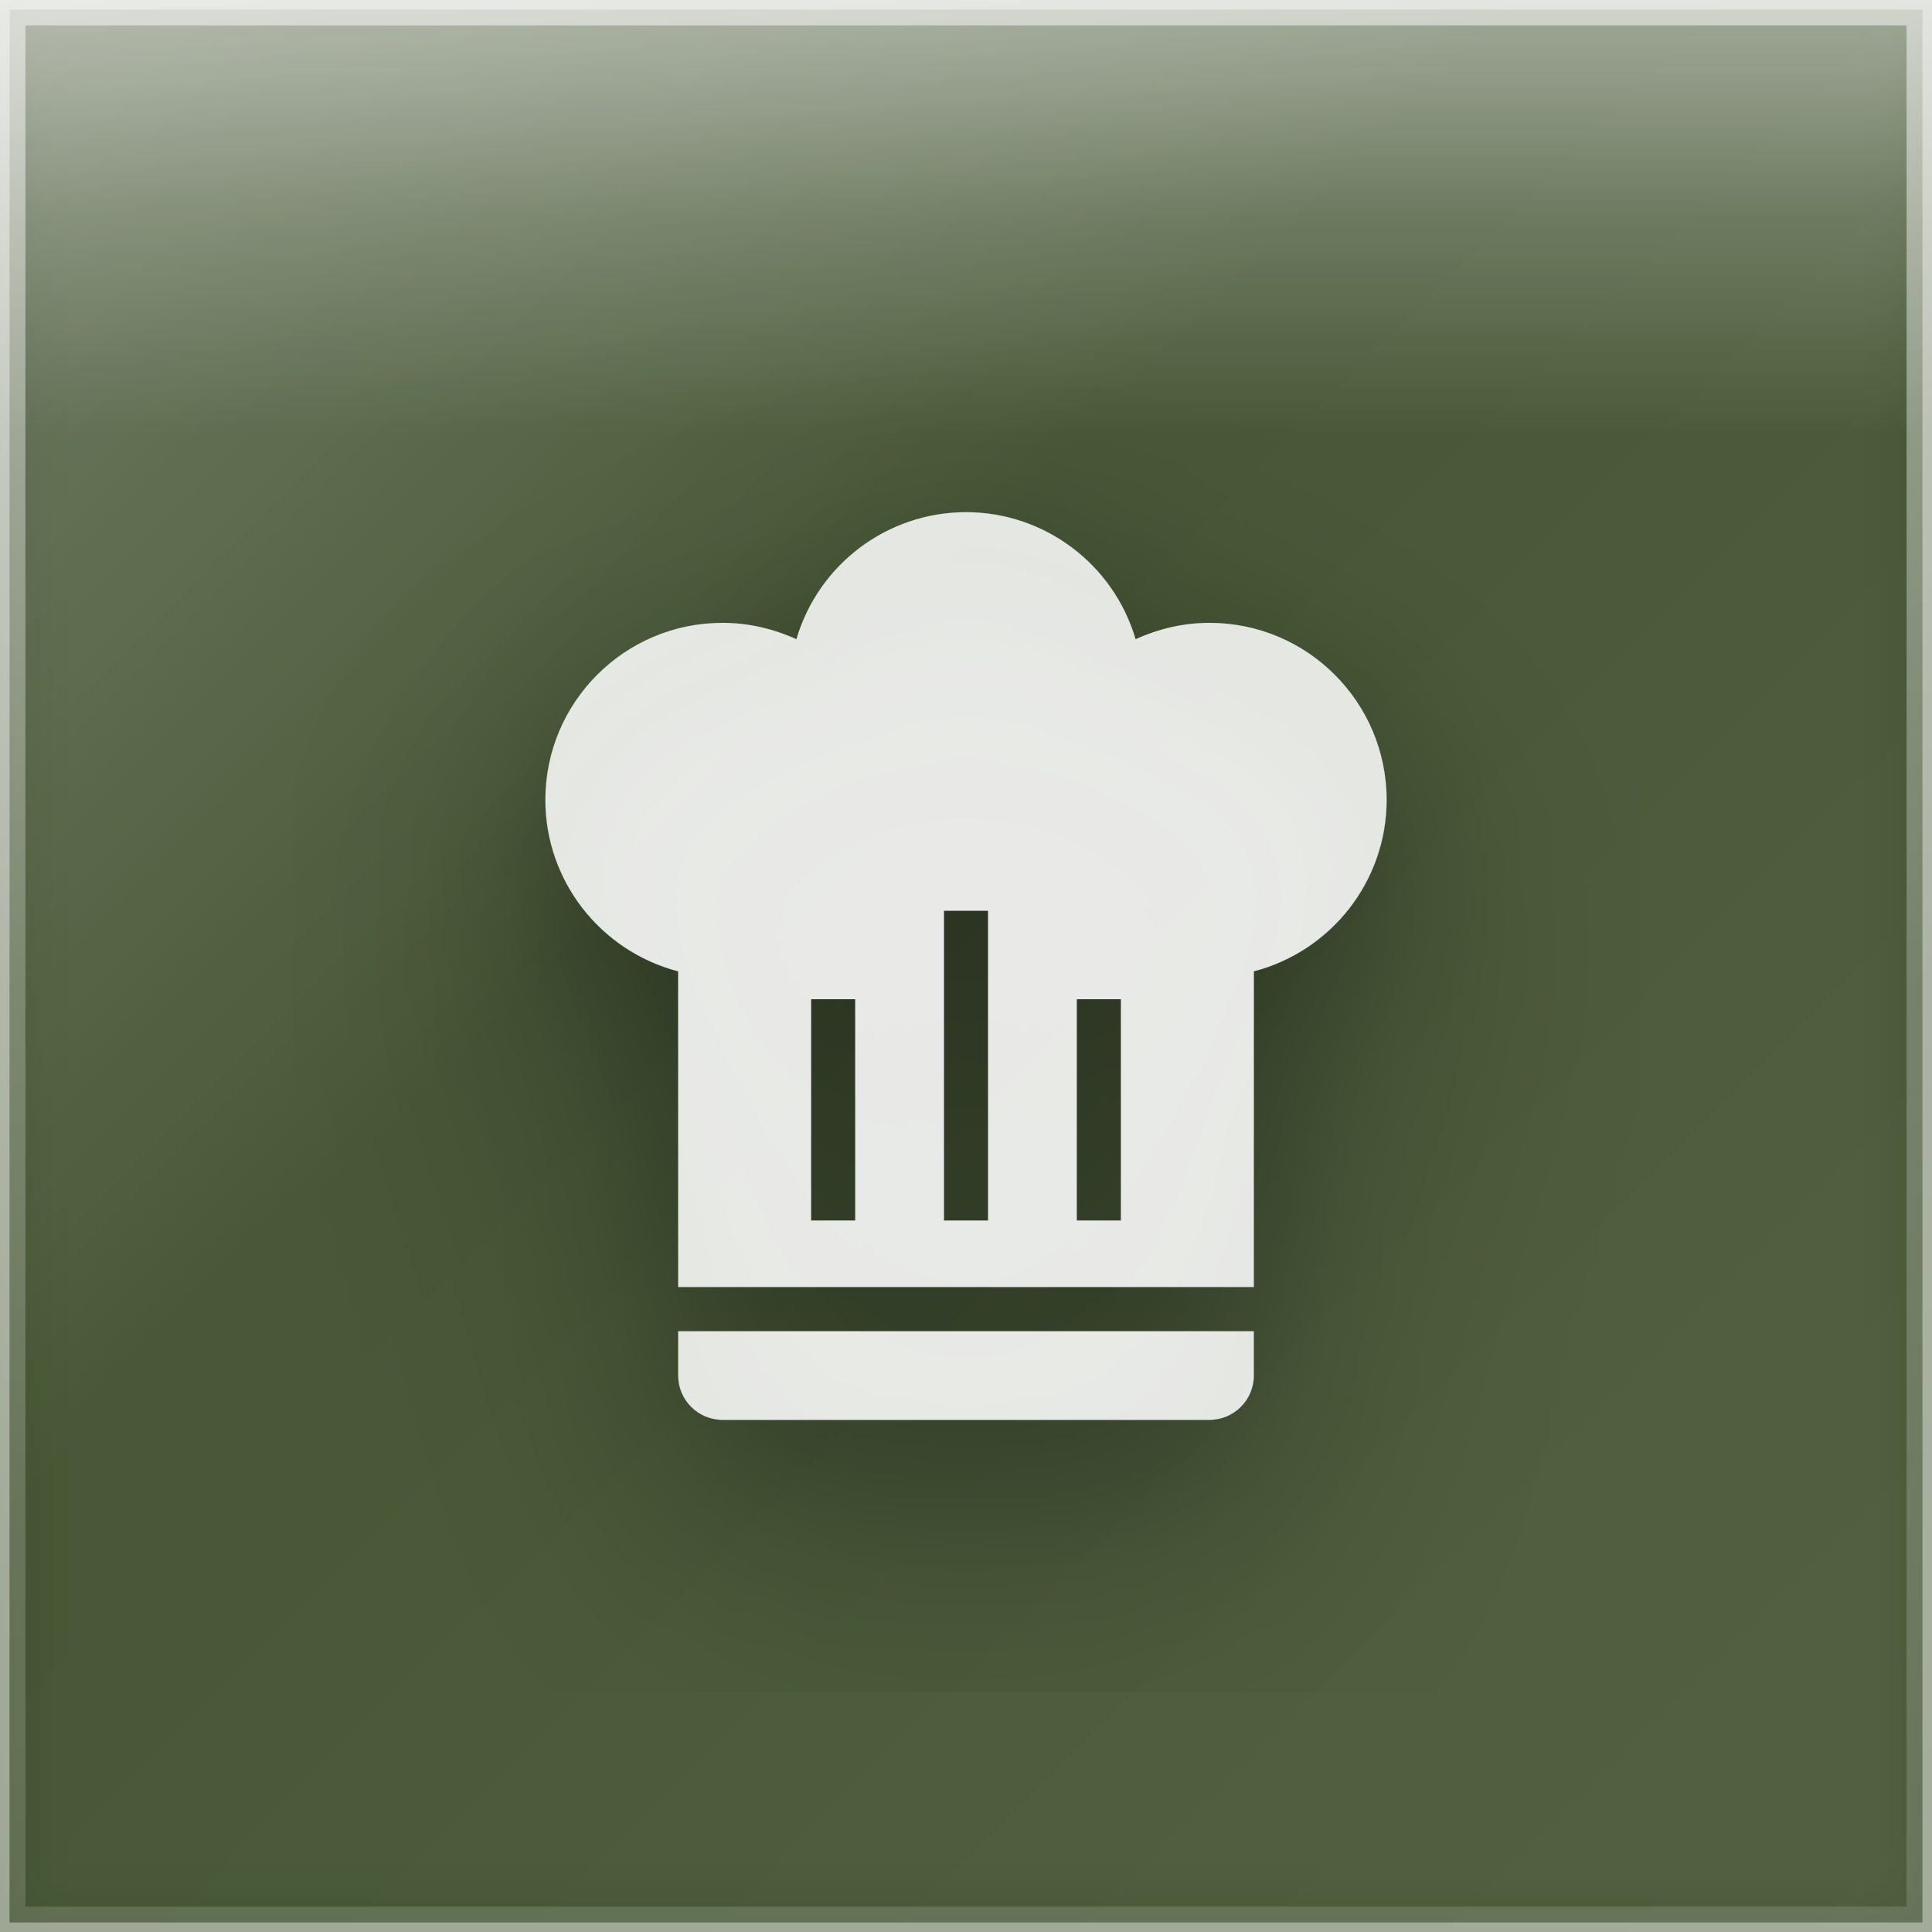
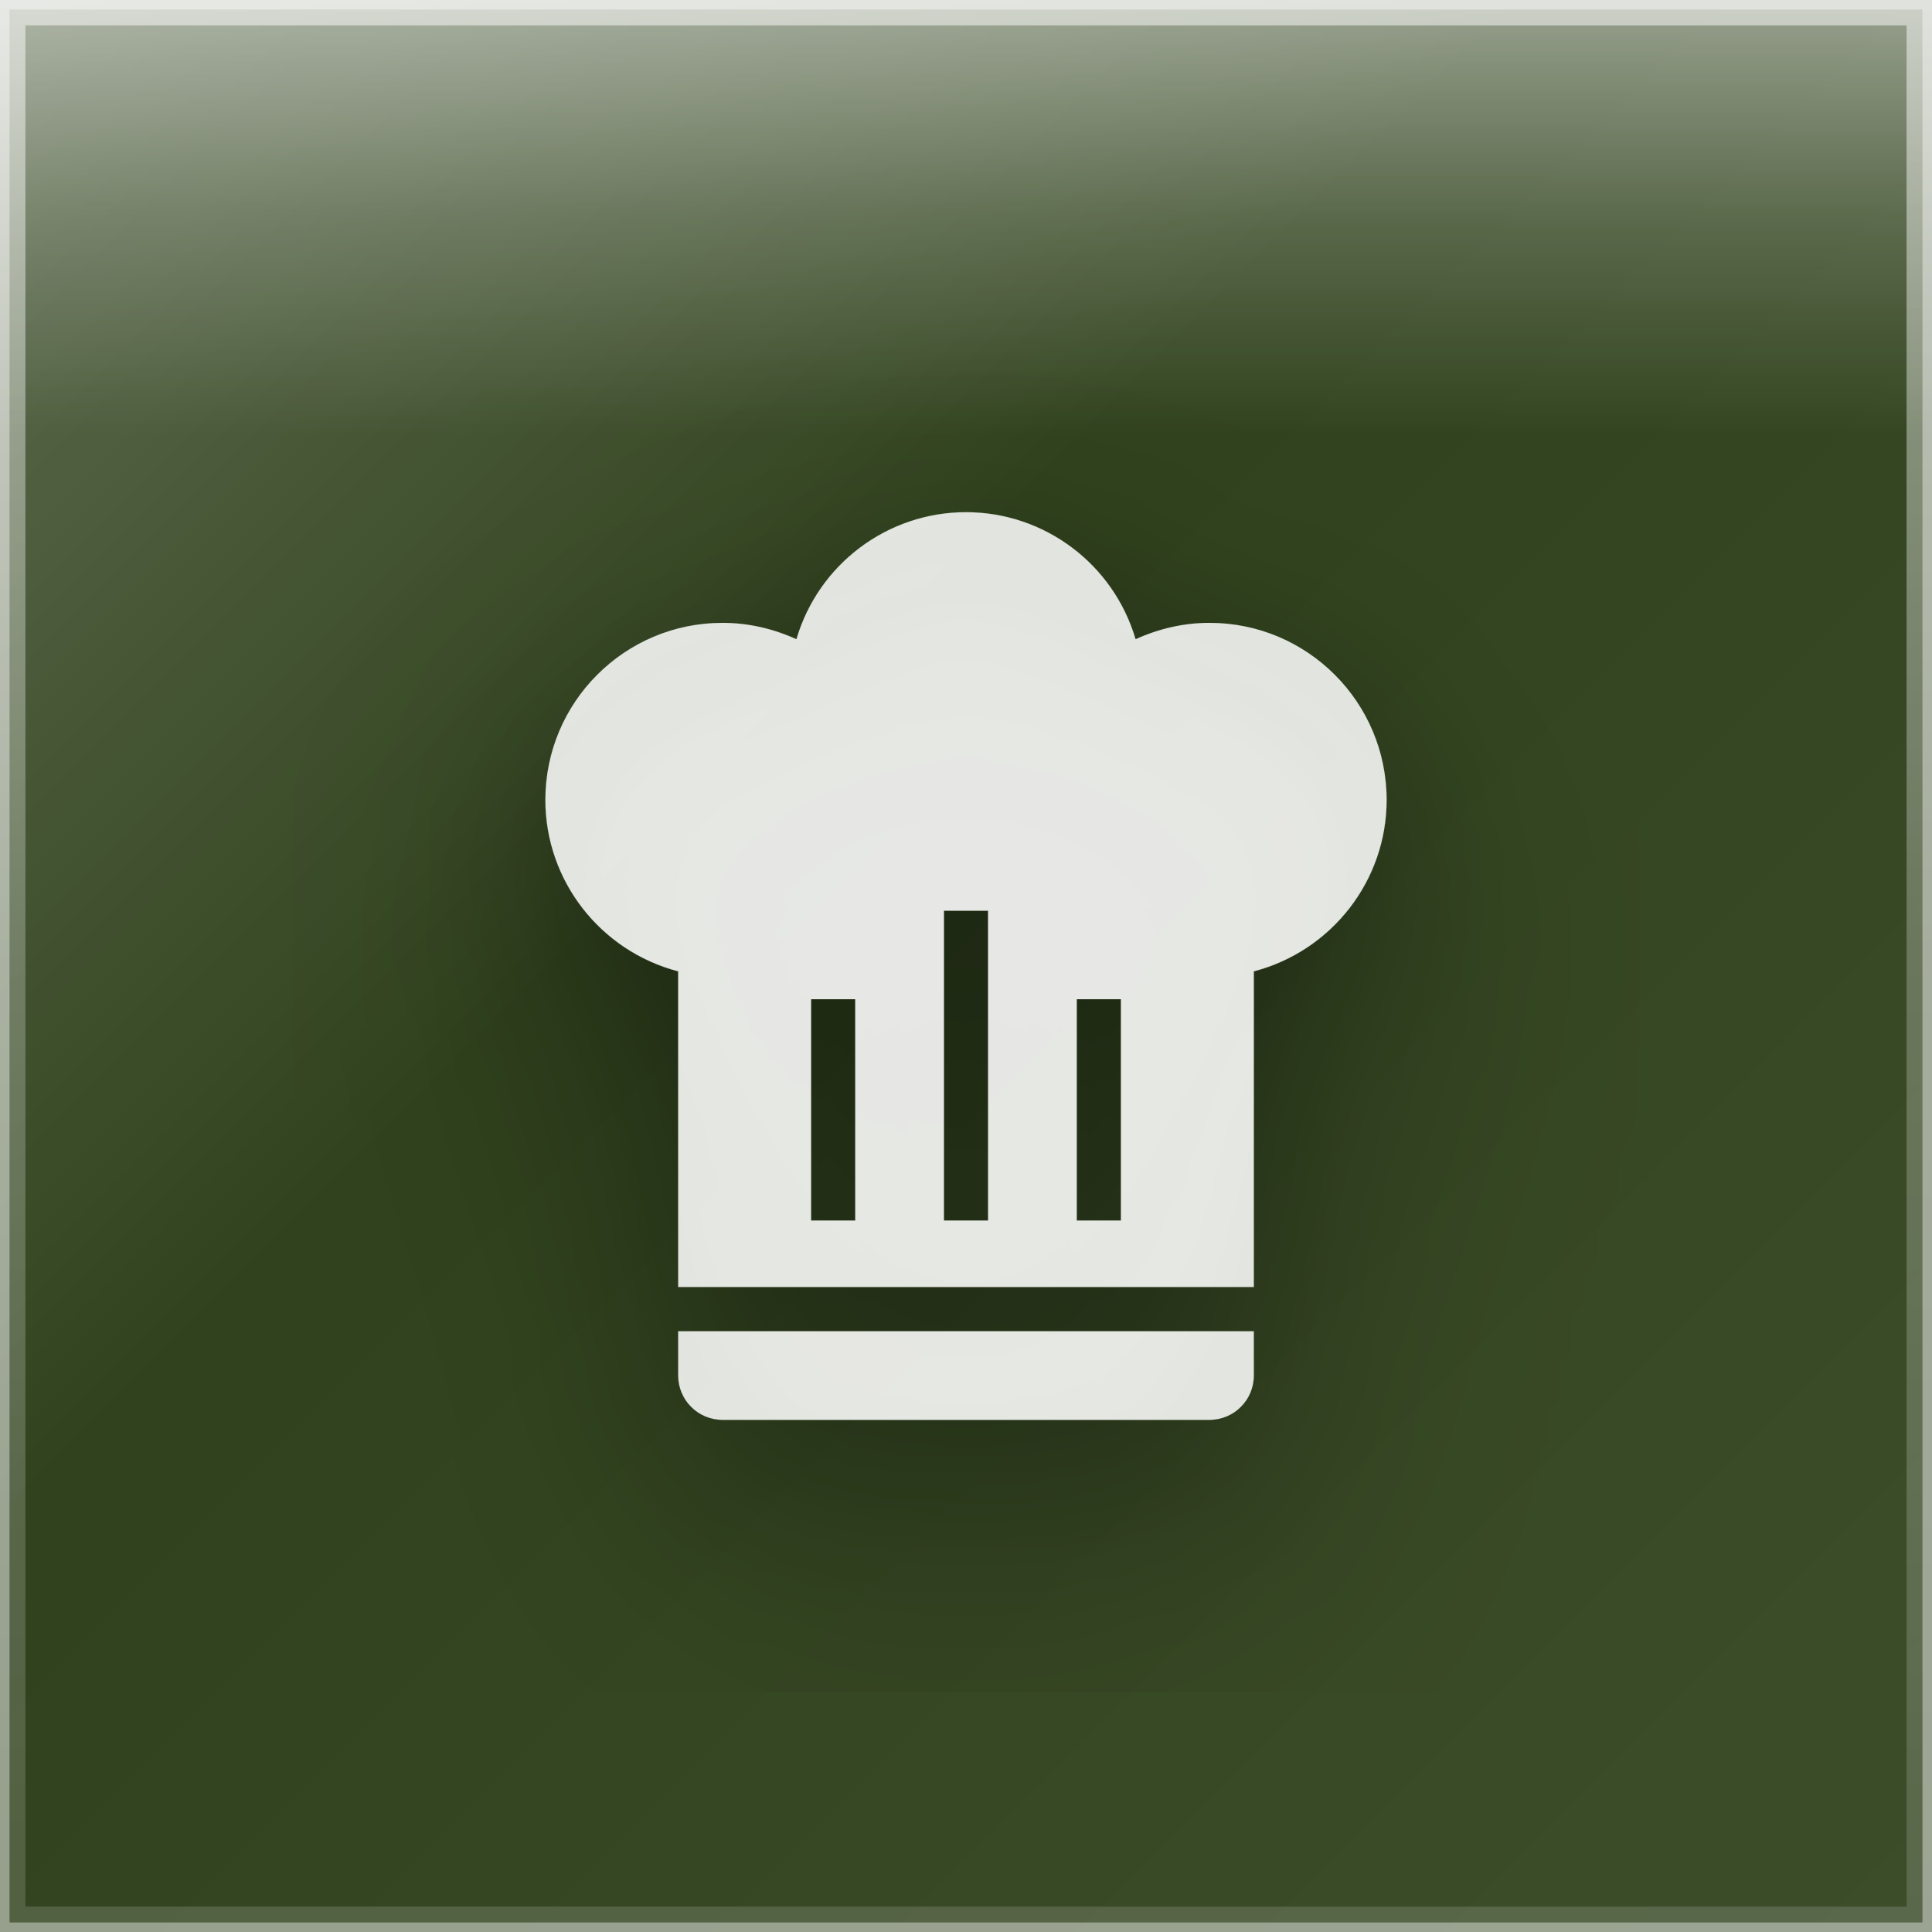
<svg xmlns="http://www.w3.org/2000/svg" width="152" height="152" viewBox="0 0 152 152">
  <defs>
    <linearGradient id="glassGradient" x1="0%" y1="0%" x2="100%" y2="100%">
      <stop offset="0%" style="stop-color:rgba(255,255,255,0.30)" />
      <stop offset="40%" style="stop-color:rgba(255,255,255,0.10)" />
      <stop offset="100%" style="stop-color:rgba(255,255,255,0.15)" />
    </linearGradient>
    <linearGradient id="specularHighlight" x1="50%" y1="0%" x2="50%" y2="100%">
      <stop offset="0%" style="stop-color:rgba(255,255,255,0.5)" />
      <stop offset="25%" style="stop-color:rgba(255,255,255,0.2)" />
      <stop offset="50%" style="stop-color:rgba(255,255,255,0)" />
    </linearGradient>
    <linearGradient id="edgeHighlight" x1="50%" y1="0%" x2="50%" y2="100%">
      <stop offset="0%" style="stop-color:rgba(255,255,255,0.5)" />
      <stop offset="50%" style="stop-color:rgba(255,255,255,0.25)" />
      <stop offset="100%" style="stop-color:rgba(255,255,255,0.15)" />
    </linearGradient>
-     <filter id="innerGlow" x="-50%" y="-50%" width="200%" height="200%">
-       <feGaussianBlur stdDeviation="3.04" result="blur" />
-       <feComposite in="SourceGraphic" in2="blur" operator="over" />
-     </filter>
    <filter id="iconShadow" x="-30%" y="-30%" width="160%" height="160%">
      <feGaussianBlur in="SourceAlpha" stdDeviation="3.8" result="blur1" />
      <feOffset in="blur1" dx="0" dy="3.04" result="offset1" />
      <feColorMatrix in="offset1" type="matrix" values="0 0 0 0 0  0 0 0 0 0  0 0 0 0 0  0 0 0 0.35 0" result="shadow1" />
      <feGaussianBlur in="SourceAlpha" stdDeviation="1.824" result="blur2" />
      <feOffset in="blur2" dx="0" dy="1.216" result="offset2" />
      <feColorMatrix in="offset2" type="matrix" values="0 0 0 0 0  0 0 0 0 0  0 0 0 0 0  0 0 0 0.25 0" result="shadow2" />
      <feMerge>
        <feMergeNode in="shadow1" />
        <feMergeNode in="shadow2" />
        <feMergeNode in="SourceGraphic" />
      </feMerge>
    </filter>
    <clipPath id="roundedClip">
      <rect x="0" y="0" width="152" height="152" rx="0" ry="0" />
    </clipPath>
  </defs>
  <g clip-path="url(#roundedClip)">
    <rect x="0" y="0" width="152" height="152" fill="#1a2e05" />
    <rect x="0" y="0" width="152" height="152" fill="url(#glassGradient)" />
    <rect x="0" y="0" width="152" height="68.4" fill="url(#specularHighlight)" />
-     <rect x="0" y="0" width="152" height="152" fill="rgba(255,255,255,0.06)" filter="url(#innerGlow)" />
  </g>
  <rect x="1" y="1" width="150" height="150" rx="0" ry="0" fill="none" stroke="url(#edgeHighlight)" stroke-width="2" />
  <rect x="0" y="0" width="152" height="152" rx="0" ry="0" fill="none" stroke="rgba(255,255,255,0.4)" stroke-width="1.5" />
  <g transform="translate(32.45833, 35.07083) scale(3.483333)" filter="url(#iconShadow)">
    <path d="M12.5,1.5C10.73,1.5 9.17,2.67 8.67,4.37C8.14,4.13 7.58,4 7,4A4,4 0 0,0 3,8C3,9.82 4.24,11.41 6,11.87V19H19V11.87C20.76,11.41 22,9.82 22,8A4,4 0 0,0 18,4C17.42,4 16.86,4.13 16.33,4.37C15.83,2.67 14.27,1.5 12.5,1.5M12,10.5H13V17.5H12V10.5M9,12.5H10V17.5H9V12.5M15,12.5H16V17.5H15V12.5M6,20V21A1,1 0 0,0 7,22H18A1,1 0 0,0 19,21V20H6Z" fill="rgba(255,255,255,0.85)" fill-rule="evenodd" />
  </g>
</svg>
